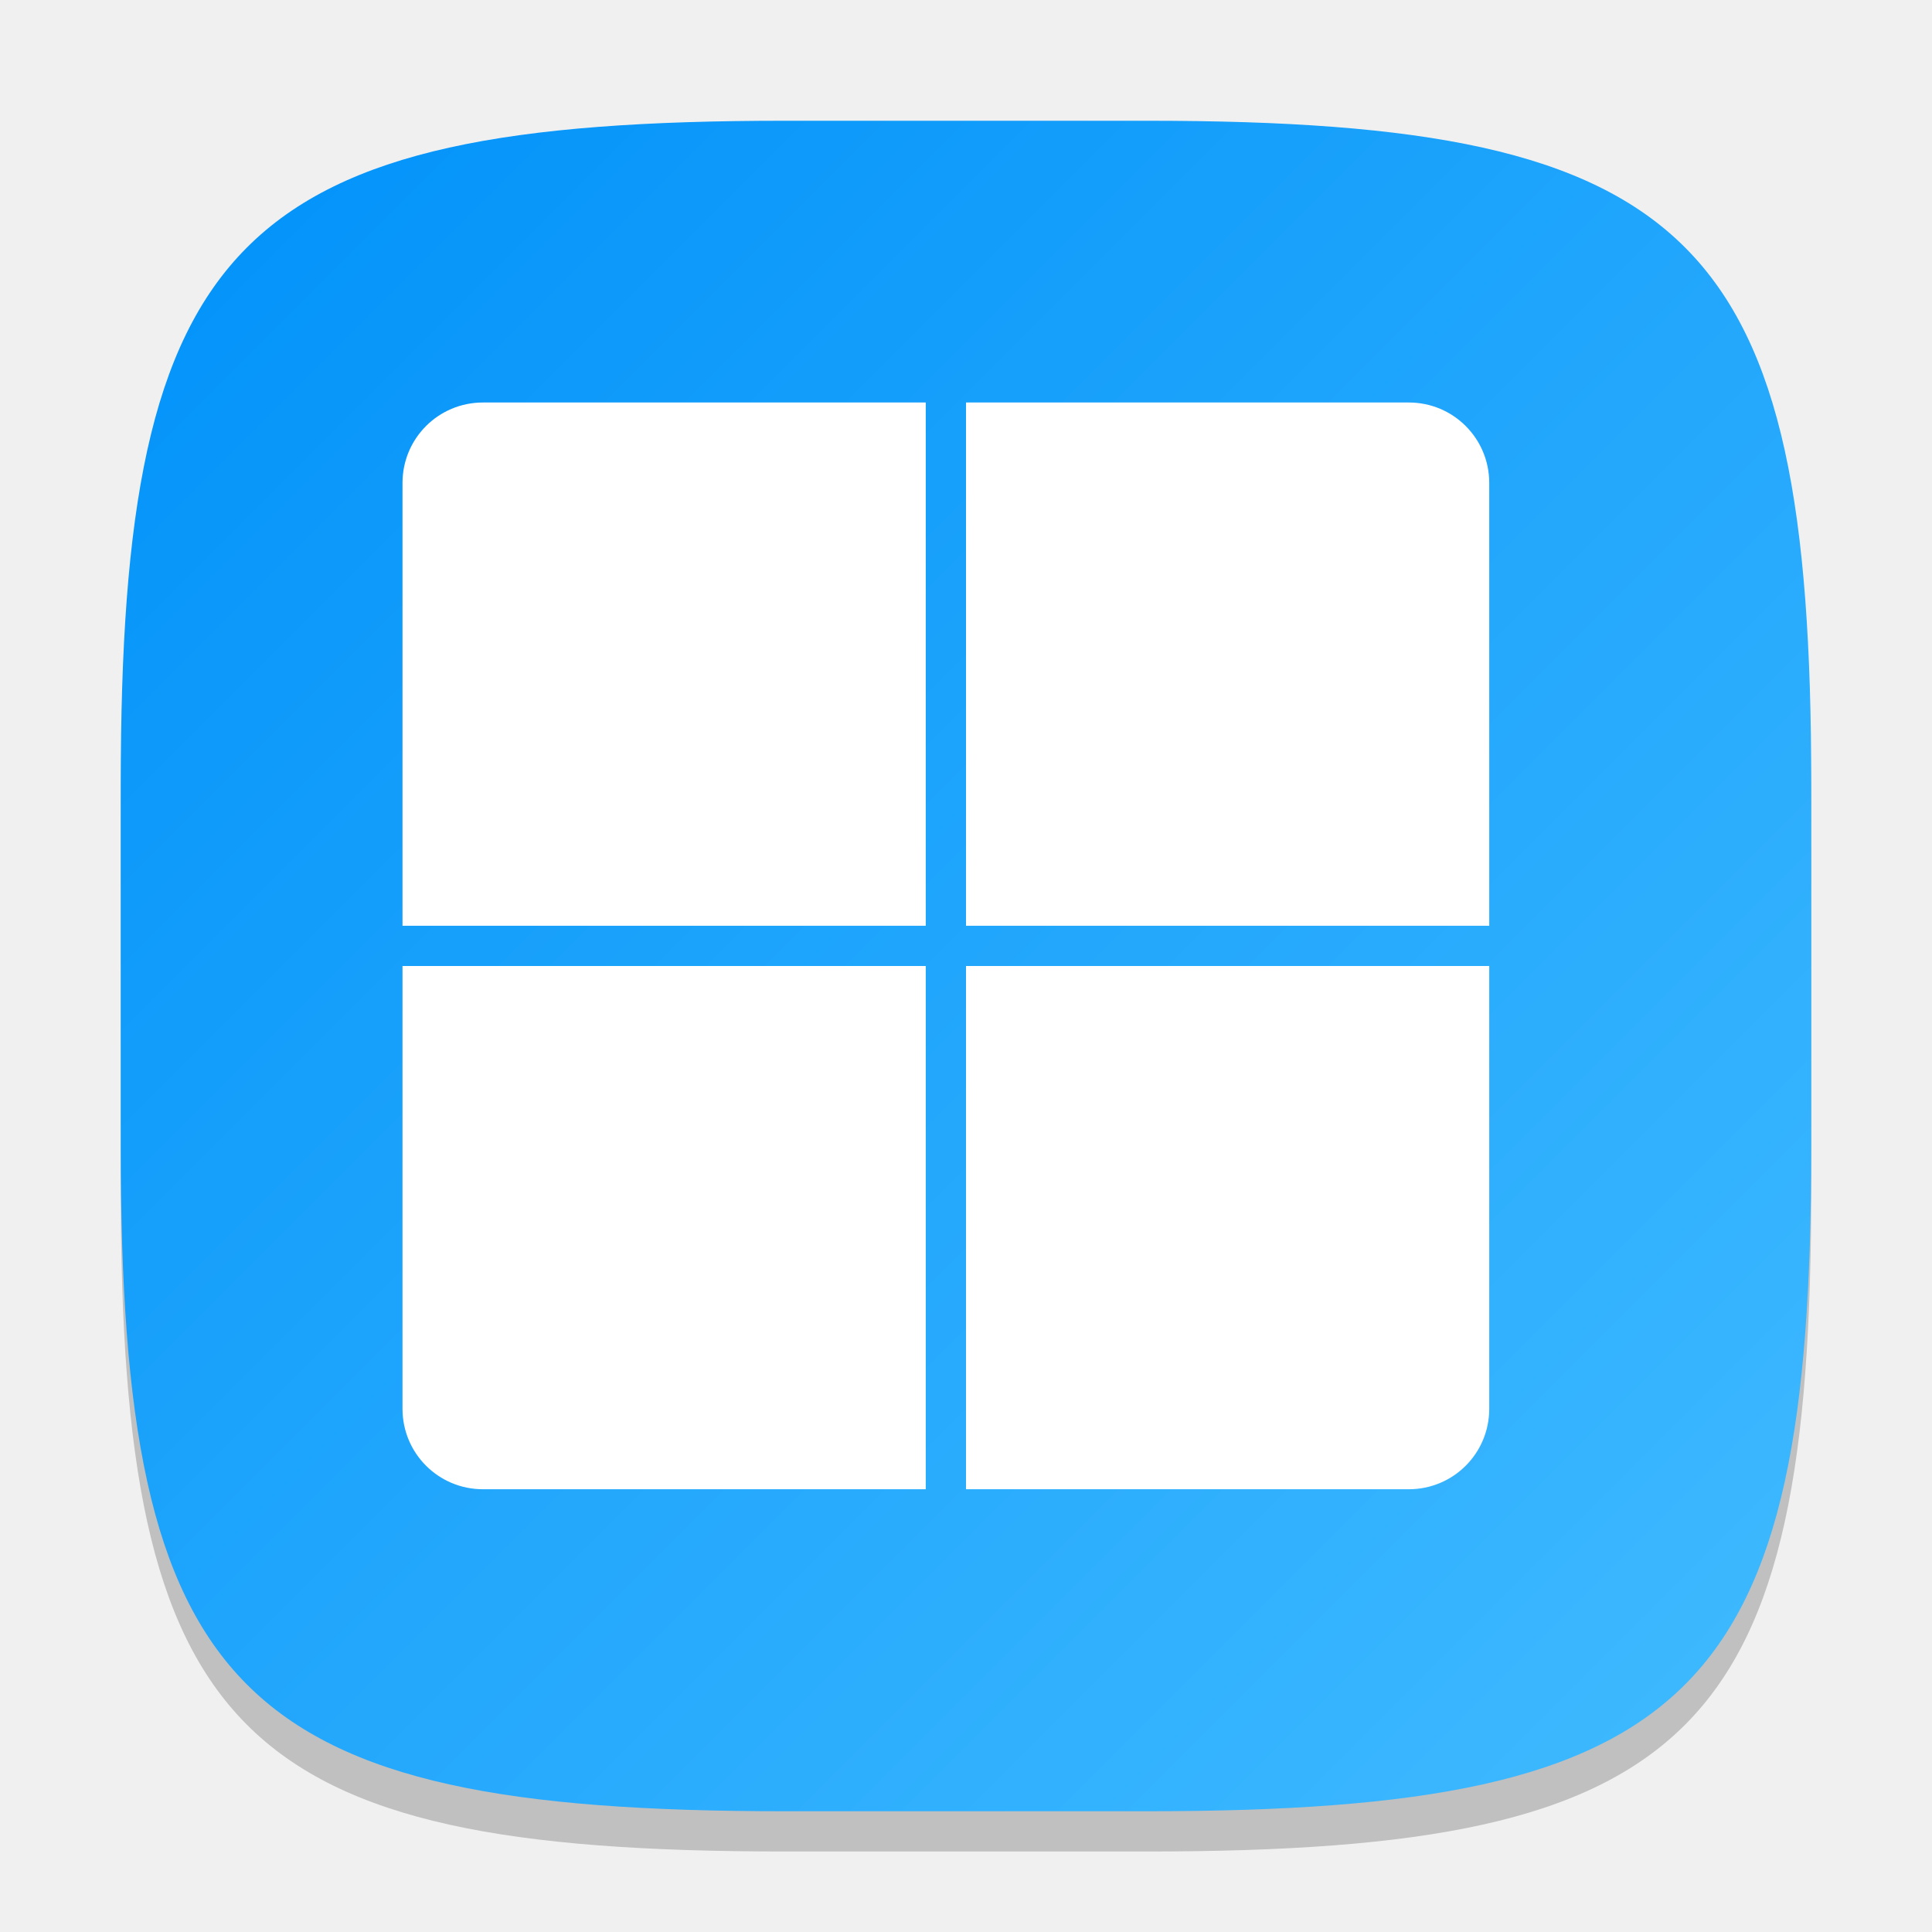
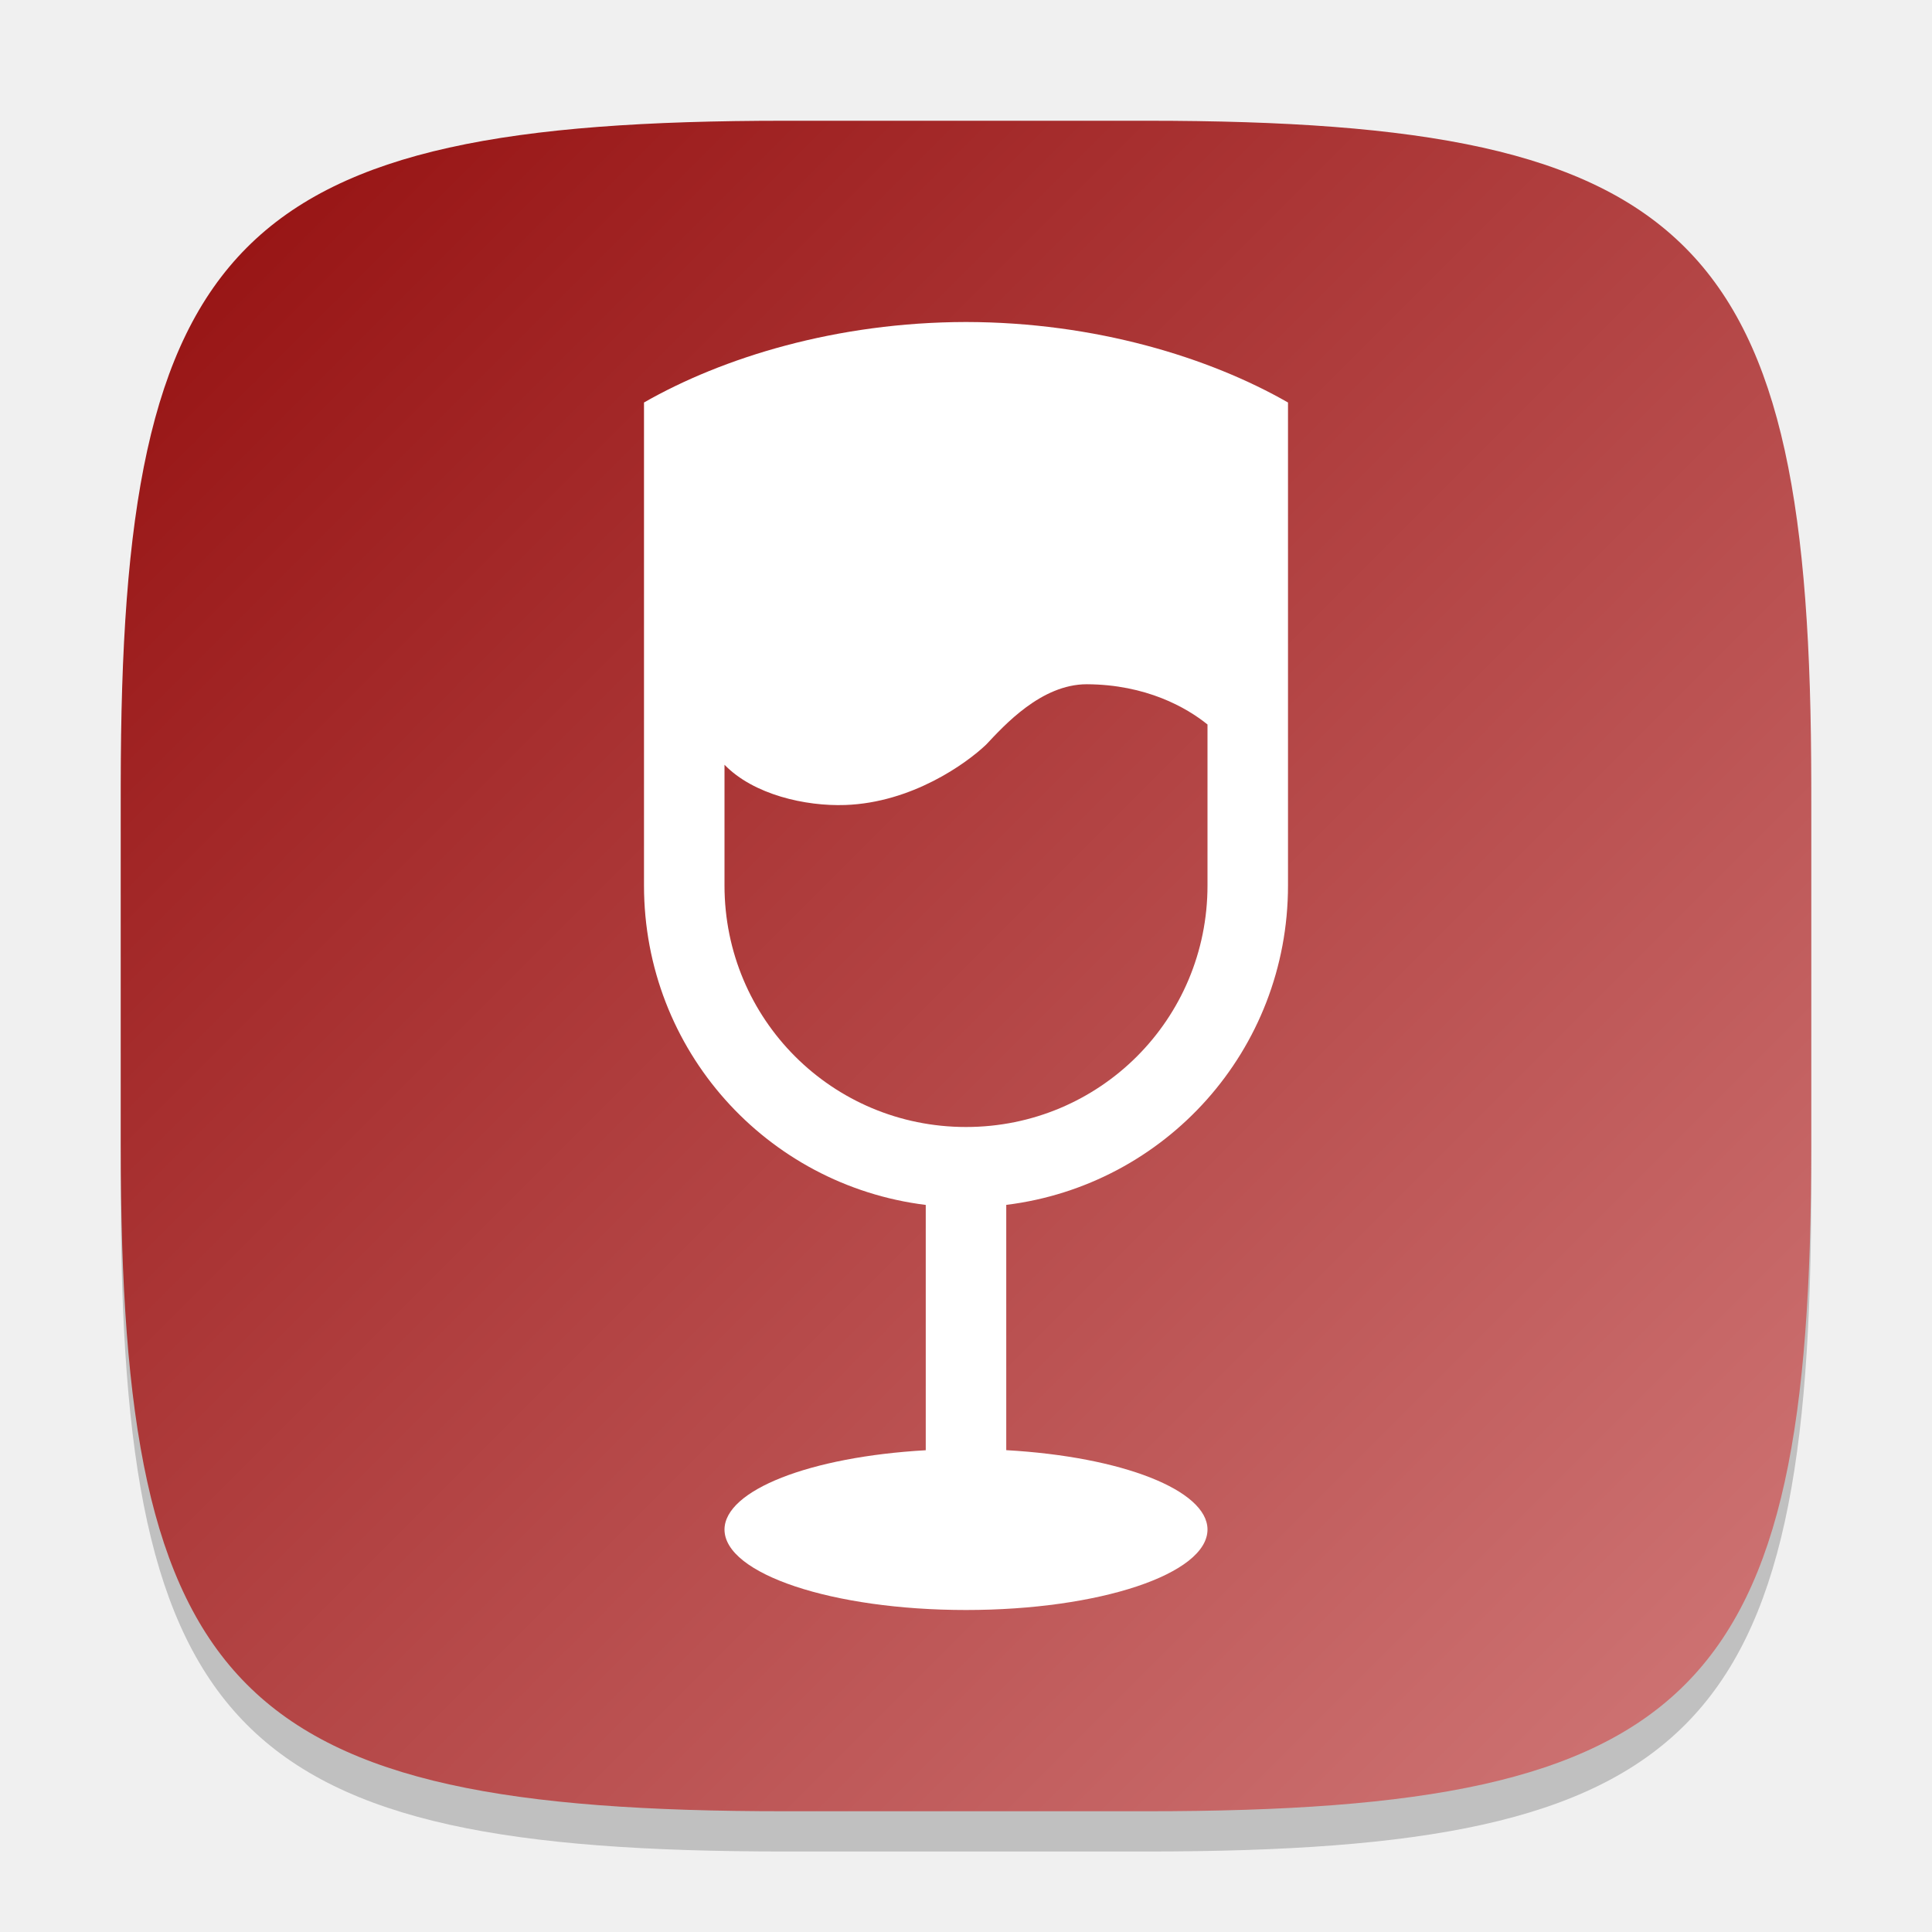
<svg xmlns="http://www.w3.org/2000/svg" xmlns:xlink="http://www.w3.org/1999/xlink" width="48" height="48" viewBox="0 0 48 48" version="1.1" id="svg5">
  <defs id="defs2">
-     <linearGradient xlink:href="#linearGradient3147" id="linearGradient4780" x1="30" y1="30" x2="2" y2="2" gradientUnits="userSpaceOnUse" gradientTransform="scale(1.5)" />
-     <linearGradient id="linearGradient3147">
-       <stop style="stop-color:#41bbff;stop-opacity:1;" offset="0" id="stop3143" />
-       <stop style="stop-color:#0091f9;stop-opacity:1;" offset="1" id="stop3145" />
+     <linearGradient xlink:href="#linearGradient1694" id="linearGradient4780" x1="2" y1="2" x2="30" y2="30" gradientUnits="userSpaceOnUse" gradientTransform="scale(1.5)" />
+     <linearGradient id="linearGradient1694">
+       <stop style="stop-color:#940e0e;stop-opacity:1;" offset="0" id="stop1690" />
+       <stop style="stop-color:#d17979;stop-opacity:1;" offset="1" id="stop1692" />
    </linearGradient>
  </defs>
  <path d="M 19.5,4 C 5.848,4 3,6.91 3,20.5 v 9 C 3,43.09 5.848,46 19.5,46 h 9 C 42.152,46 45,43.09 45,29.5 v -9 C 45,6.91 42.152,4 28.5,4" style="opacity:0.2;fill:#000000;stroke-width:1.5;stroke-linecap:round;stroke-linejoin:round" id="path563" />
  <path id="path530" style="fill:url(#linearGradient4780);fill-opacity:1;stroke-width:1.5;stroke-linecap:round;stroke-linejoin:round" d="M 19.5,3 C 5.848,3 3,5.91 3,19.5 v 9 C 3,42.09 5.848,45 19.5,45 h 9 C 42.152,45 45,42.09 45,28.5 v -9 C 45,5.91 42.152,3 28.5,3 Z" />
-   <path id="rect238" style="fill:#ffffff;stroke-width:2;stroke-linecap:round;stroke-linejoin:round" d="m 12,10 c -1.108,0 -2,0.892 -2,2 V 23 H 23 V 10 Z m 12,0 V 23 H 37 V 12 c 0,-1.108 -0.892,-2 -2,-2 z M 10,24 v 11 c 0,1.108 0.892,2 2,2 H 23 V 24 Z m 14,0 v 13 h 11 c 1.108,0 2,-0.892 2,-2 V 24 Z" />
+   <path id="rect394" style="fill:#ffffff;stroke-width:4" d="m 24,8 c -3.221,0.005 -6.05,0.884 -8,2 v 12 c 0,4.093 3.044,7.446 7,7.936 V 36.031 C 20.117,36.194 18.005,37.025 18,38 c 0,1.105 2.686,2 6,2 3.314,0 6,-0.895 6,-2 -0.002,-0.975 -2.115,-1.808 -5,-1.971 v -6.094 C 28.956,29.446 32,26.093 32,22 V 10 C 30.05,8.884 27.221,8.005 24,8 Z m 3,9 c 1.472,0.006 2.478,0.577 3,1 v 4 c 0,3.324 -2.676,6 -6,6 -3.324,0 -6,-2.676 -6,-6 v -3 c 0.721,0.745 2.015,1.035 3,1 1.656,-0.058 3.007,-1.03 3.5,-1.5 0.453,-0.481 1.371,-1.499 2.5,-1.5 z" />
</svg>
